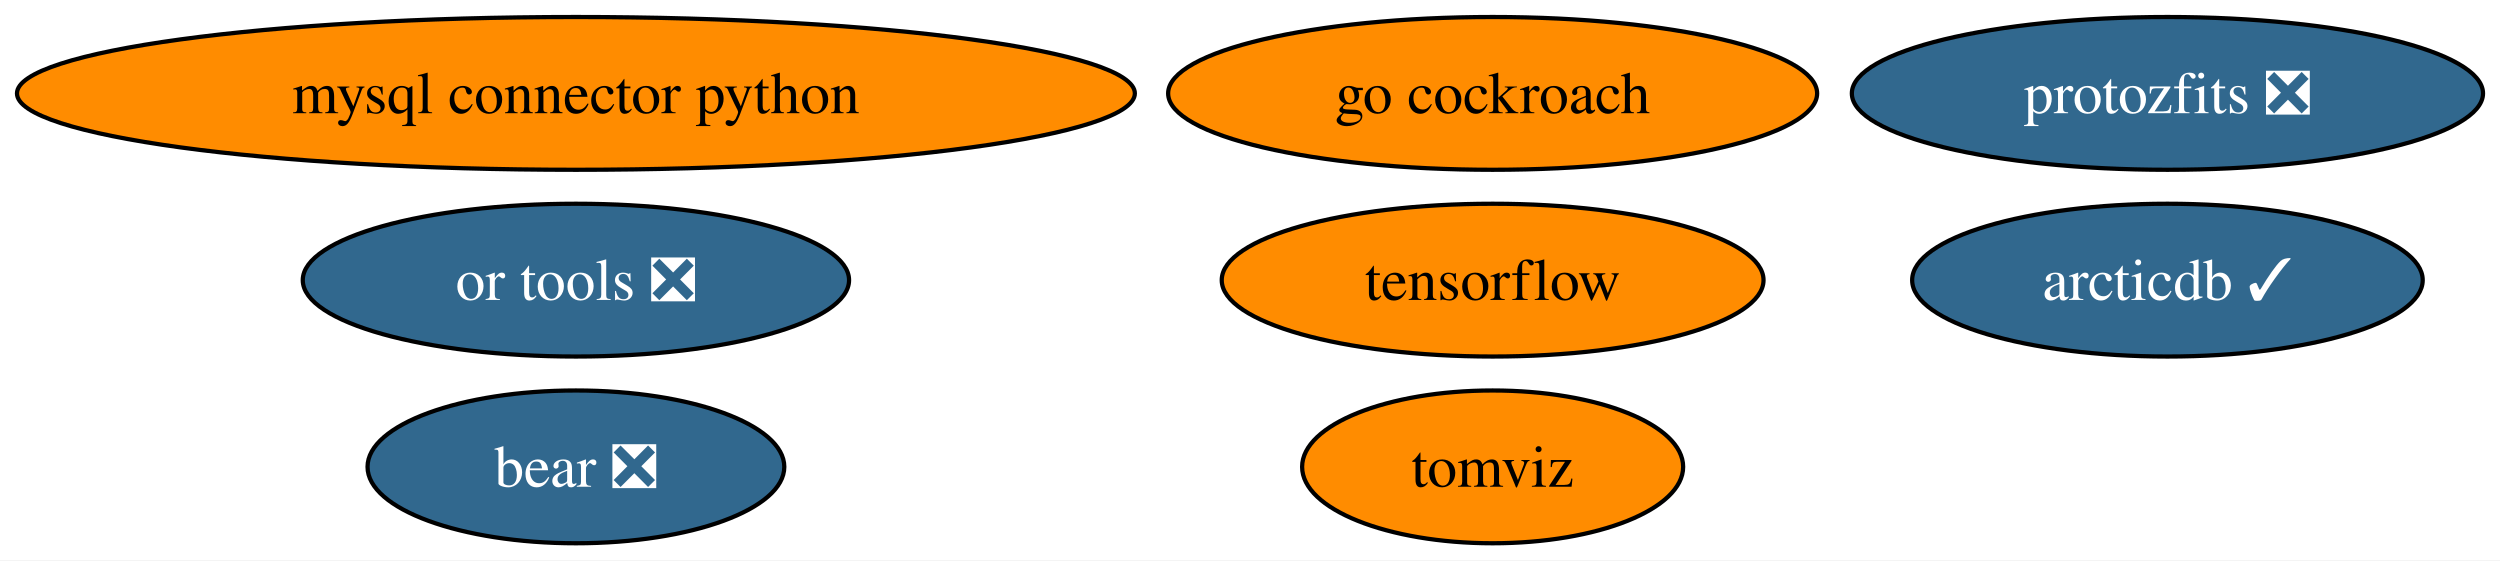
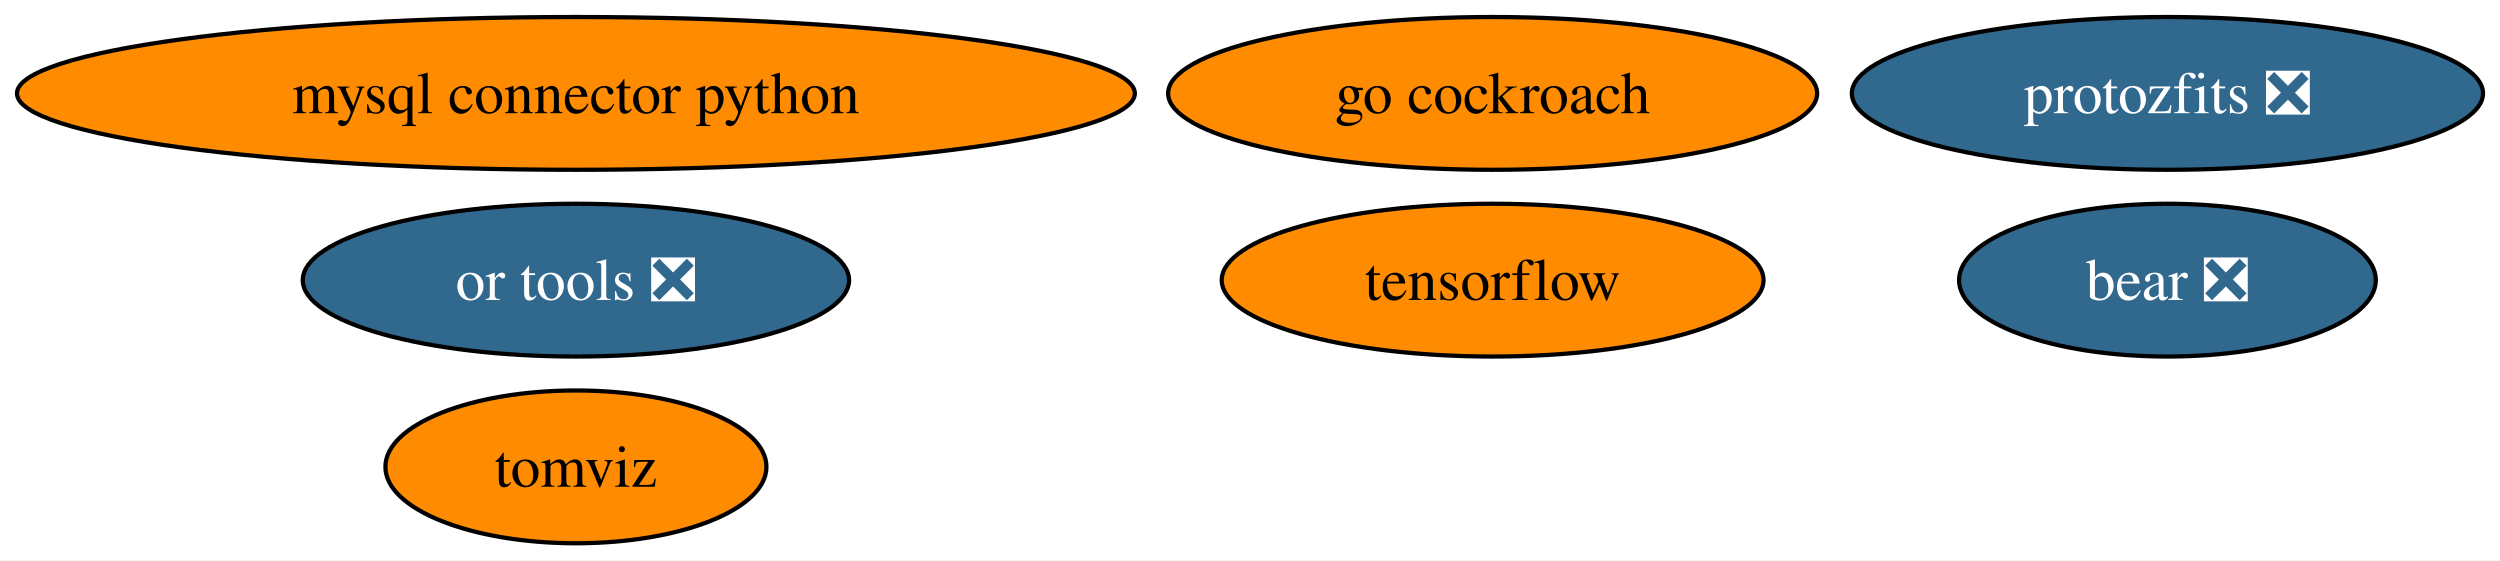
<svg xmlns="http://www.w3.org/2000/svg" xmlns:xlink="http://www.w3.org/1999/xlink" width="589pt" height="132pt" viewBox="0.00 0.00 589.06 132.00">
  <g id="graph0" class="graph" transform="scale(1 1) rotate(0) translate(4 128)">
    <polygon fill="white" stroke="none" points="-4,4 -4,-128 585.06,-128 585.06,4 -4,4" />
    <g id="node1" class="node">
      <g id="a_node1">
        <a xlink:href="https://github.com/conda-forge/mysql-connector-python-feedstock" xlink:title="mysql connector python">
          <ellipse fill="#ff8c00" stroke="black" cx="131.7" cy="-106" rx="131.7" ry="18" />
          <text text-anchor="middle" x="131.7" y="-101.33" font-family="Times,serif" font-size="14.00">mysql connector python</text>
        </a>
      </g>
    </g>
    <g id="node2" class="node">
      <g id="a_node2">
        <a xlink:href="https://github.com/conda-forge/tensorflow-feedstock" xlink:title="tensorflow">
          <ellipse fill="#ff8c00" stroke="black" cx="347.7" cy="-62" rx="63.83" ry="18" />
          <text text-anchor="middle" x="347.7" y="-57.33" font-family="Times,serif" font-size="14.00">tensorflow</text>
        </a>
      </g>
    </g>
    <g id="node3" class="node">
      <g id="a_node3">
        <a xlink:href="https://github.com/conda-forge/go-cockroach-feedstock" xlink:title="go cockroach">
          <ellipse fill="#ff8c00" stroke="black" cx="347.7" cy="-106" rx="76.46" ry="18" />
          <text text-anchor="middle" x="347.7" y="-101.33" font-family="Times,serif" font-size="14.00">go cockroach</text>
        </a>
      </g>
    </g>
    <g id="node4" class="node">
      <g id="a_node4">
        <a xlink:href="https://github.com/conda-forge/tomviz-feedstock" xlink:title="tomviz">
-           <ellipse fill="#ff8c00" stroke="black" cx="347.7" cy="-18" rx="44.89" ry="18" />
-           <text text-anchor="middle" x="347.7" y="-13.32" font-family="Times,serif" font-size="14.00">tomviz</text>
+           <ellipse fill="#ff8c00" stroke="black" cx="131.7" cy="-18" rx="44.89" ry="18" />
+           <text text-anchor="middle" x="131.7" y="-13.32" font-family="Times,serif" font-size="14.00">tomviz</text>
        </a>
      </g>
    </g>
    <g id="node5" class="node">
      <g id="a_node5">
        <a xlink:href="https://github.com/conda-forge/protozfits-feedstock/pull/27" xlink:title="protozfits ❎">
          <ellipse fill="#31688e" stroke="black" cx="506.7" cy="-106" rx="74.36" ry="18" />
          <text text-anchor="middle" x="506.7" y="-101.33" font-family="Times,serif" font-size="14.00" fill="white">protozfits ❎</text>
        </a>
      </g>
    </g>
    <g id="node6" class="node">
      <g id="a_node6">
        <a xlink:href="https://github.com/conda-forge/or-tools-feedstock/pull/49" xlink:title="or tools ❎">
          <ellipse fill="#31688e" stroke="black" cx="131.7" cy="-62" rx="64.36" ry="18" />
          <text text-anchor="middle" x="131.7" y="-57.33" font-family="Times,serif" font-size="14.00" fill="white">or tools ❎</text>
        </a>
      </g>
    </g>
    <g id="node7" class="node">
      <g id="a_node7">
        <a xlink:href="https://github.com/conda-forge/bear-feedstock/pull/40" xlink:title="bear ❎">
-           <ellipse fill="#31688e" stroke="black" cx="131.7" cy="-18" rx="49.1" ry="18" />
-           <text text-anchor="middle" x="131.7" y="-13.32" font-family="Times,serif" font-size="14.00" fill="white">bear ❎</text>
-         </a>
-       </g>
-     </g>
-     <g id="node8" class="node">
-       <g id="a_node8">
-         <a xlink:href="https://github.com/conda-forge/arcticdb-feedstock/pull/88" xlink:title="arcticdb ✓">
-           <ellipse fill="#31688e" stroke="black" cx="506.7" cy="-62" rx="60.15" ry="18" />
-           <text text-anchor="middle" x="506.7" y="-57.33" font-family="Times,serif" font-size="14.00" fill="white">arcticdb ✓</text>
+           <ellipse fill="#31688e" stroke="black" cx="506.7" cy="-62" rx="49.1" ry="18" />
+           <text text-anchor="middle" x="506.7" y="-57.33" font-family="Times,serif" font-size="14.00" fill="white">bear ❎</text>
        </a>
      </g>
    </g>
  </g>
</svg>
